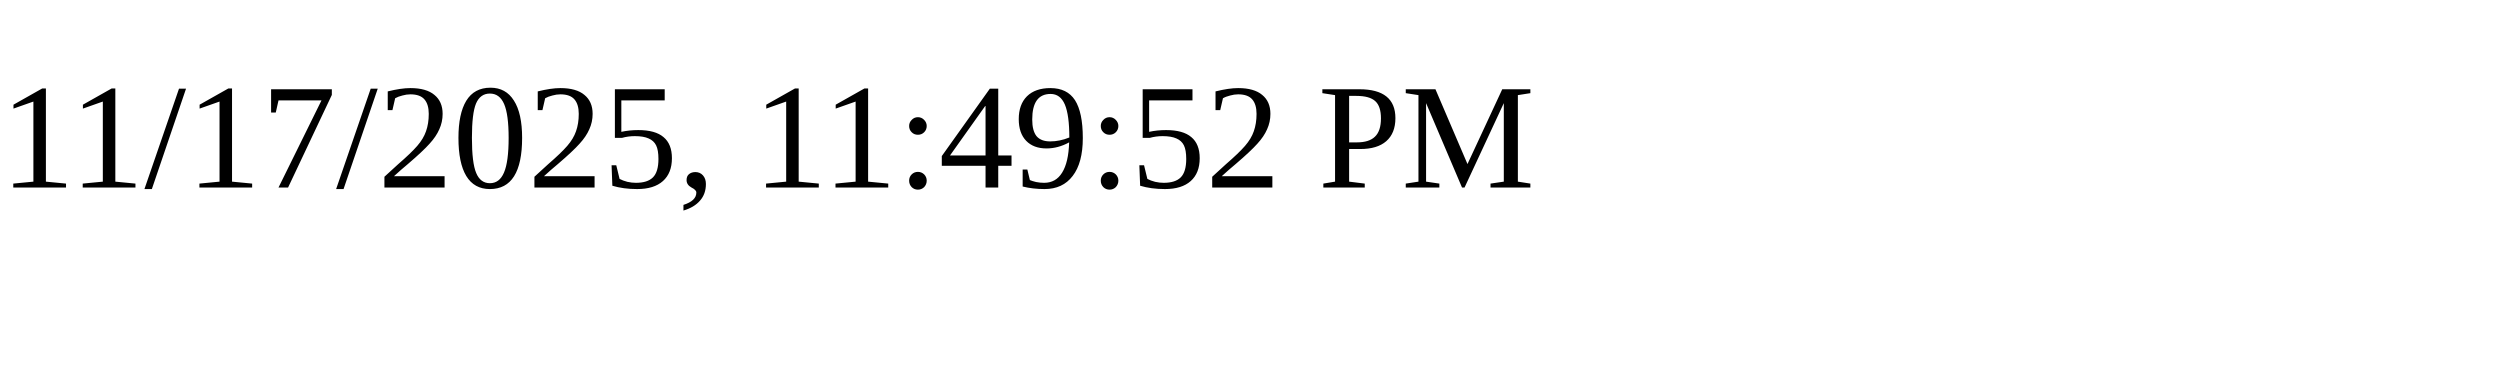
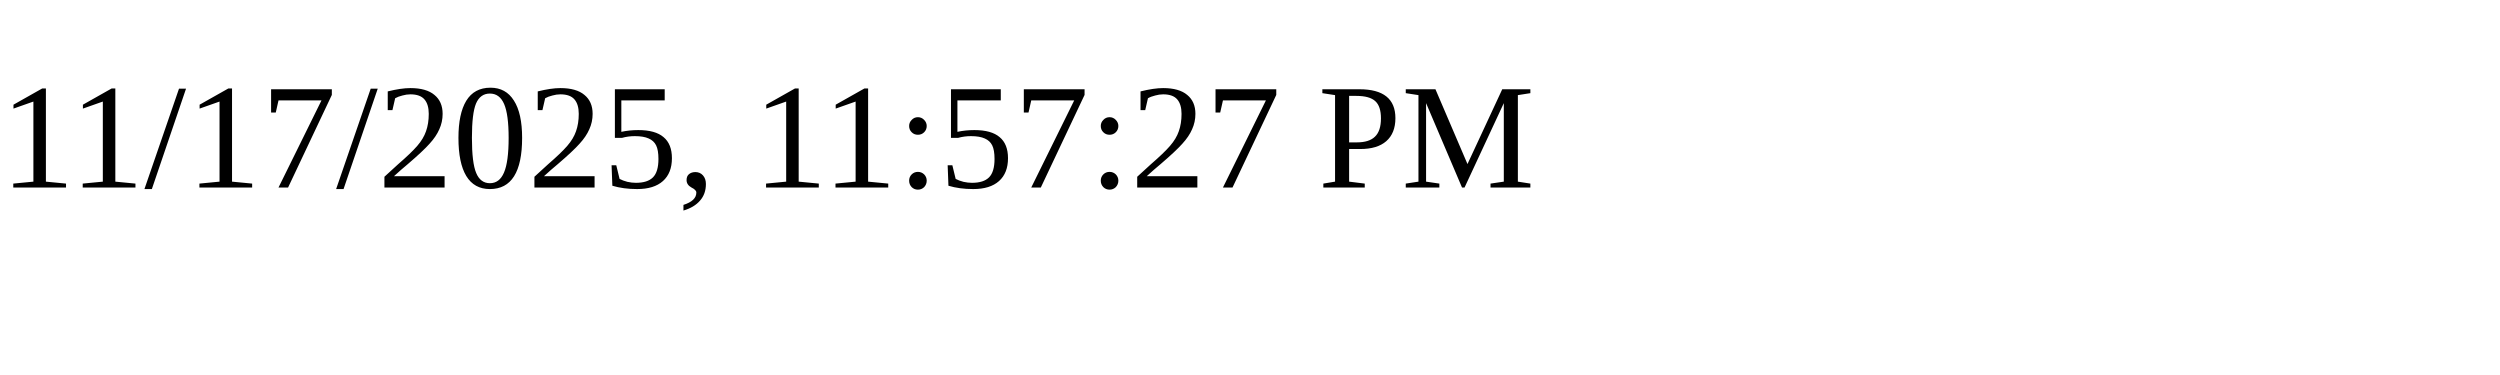
<svg xmlns="http://www.w3.org/2000/svg" height="30" width="200">
-   <text x="0" y="15">11/17/2025, 11:49:52 PM</text>
+   <text x="0" y="15">11/17/2025, 11:57:27 PM</text>
</svg>
